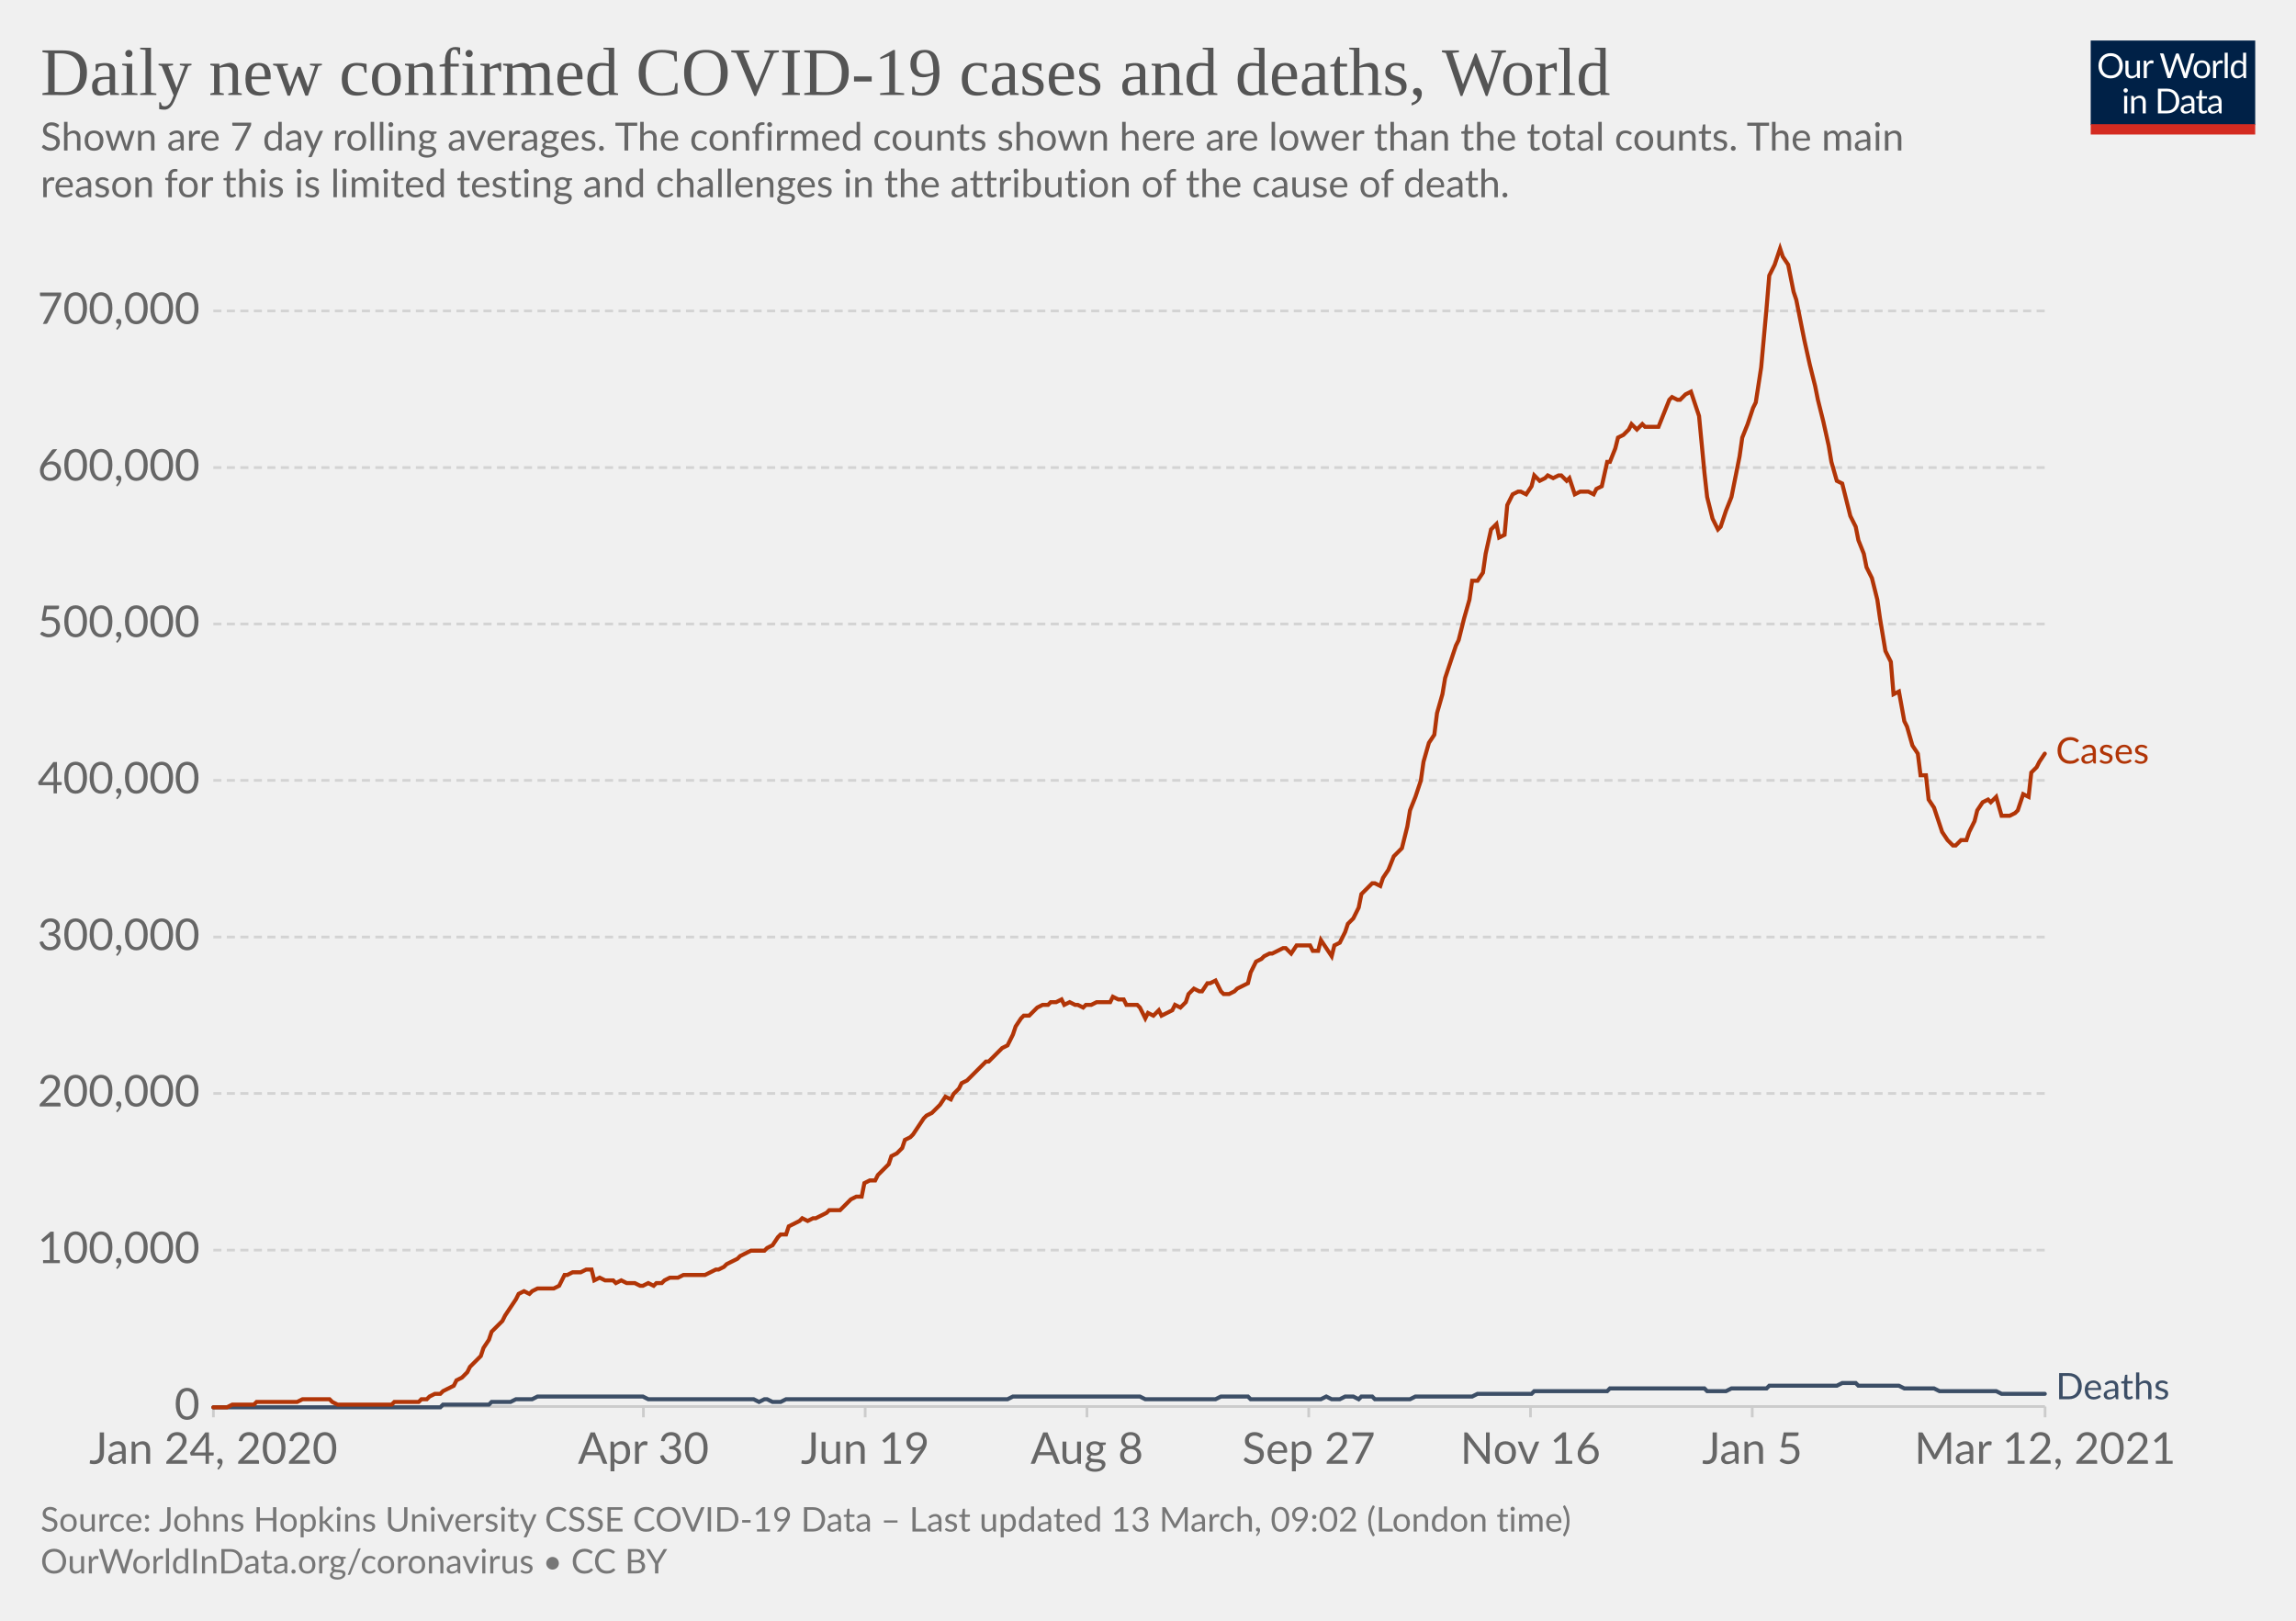
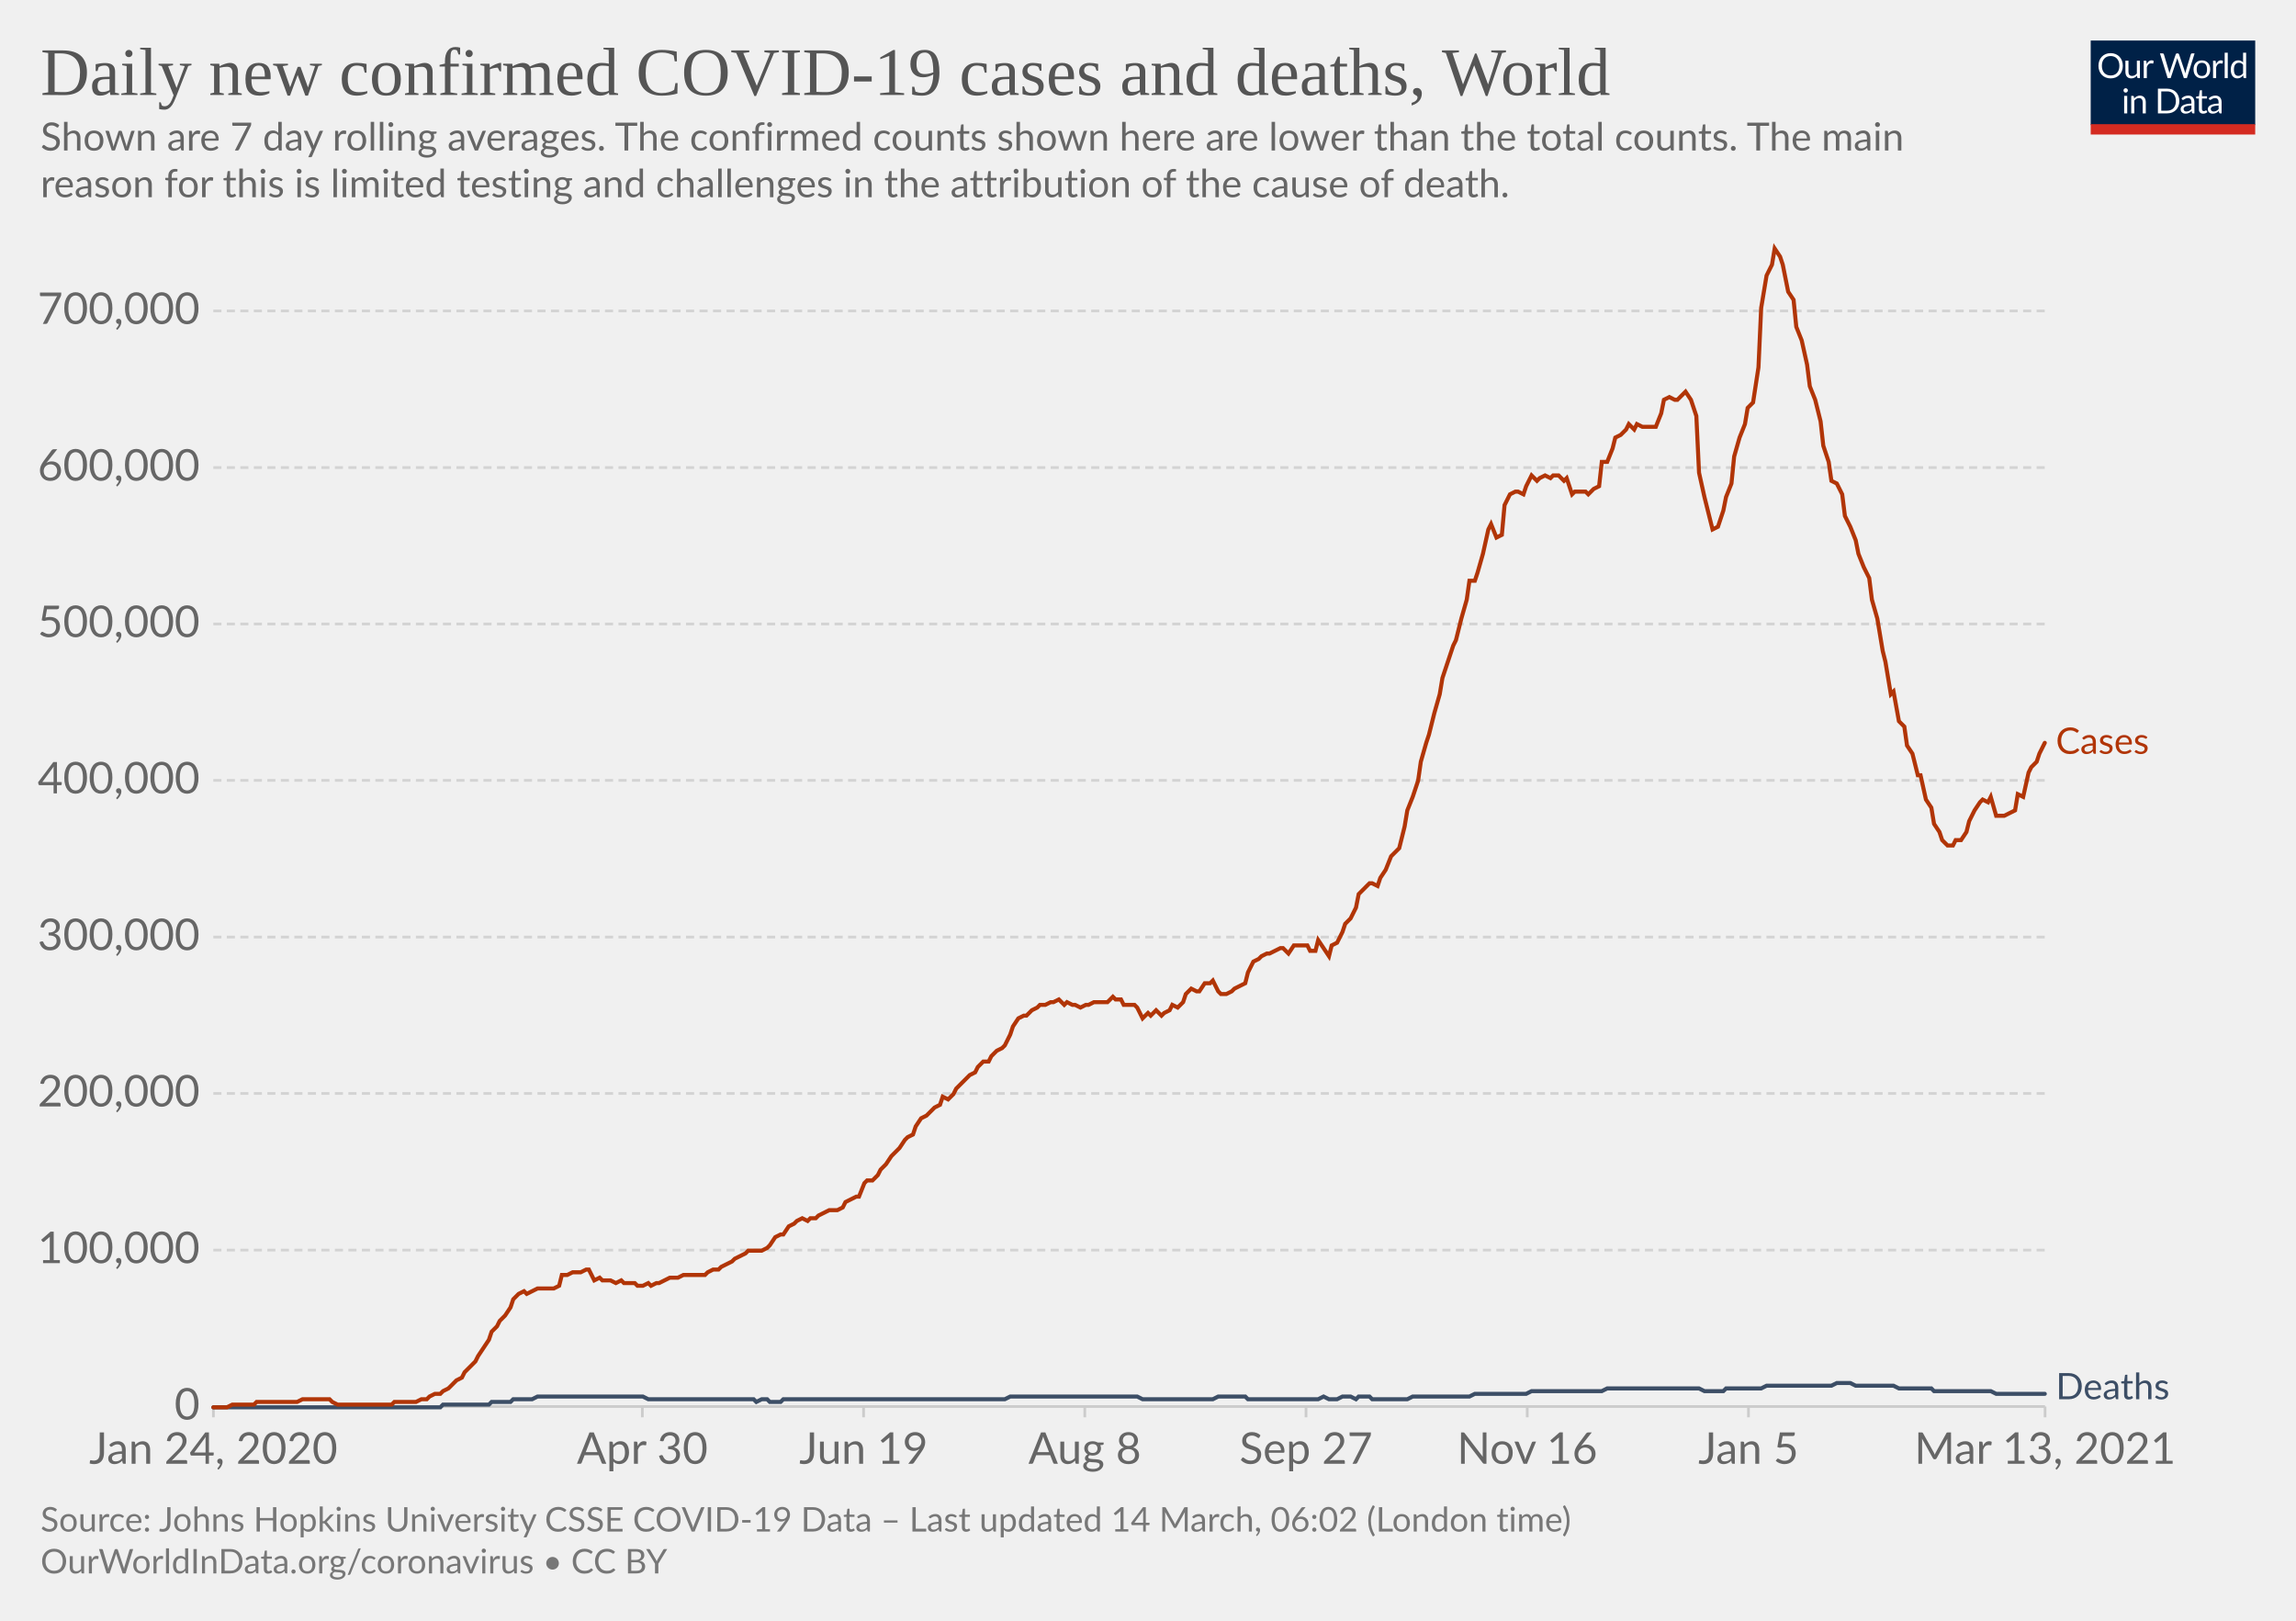
<svg xmlns="http://www.w3.org/2000/svg" version="1.1" style="background-color:#fff;-webkit-font-smoothing:antialiased" width="850" height="600" viewBox="0 0 850 600" font-family="Lato,'Helvetica Neue',Helvetica,Arial,sans-serif" font-size="18" text-rendering="optimizeLegibility">
  <g class="HeaderView">
    <g transform="matrix(.29 0 0 .29 774 15)">
      <svg width="210" height="120" viewBox="0 0 210 120" fill="none">
        <g clip-path="url(#clip0)">
          <path d="M0 0h210v107.89H0V0z" fill="#002147" />
          <path d="M40.98 32.25c0 2.36-.38 4.53-1.12 6.51a14.26 14.26 0 01-8.1 8.4c-1.9.78-4.02 1.17-6.34 1.17a16.6 16.6 0 01-6.33-1.17 14.31 14.31 0 01-8.08-8.4 18.29 18.29 0 01-1.12-6.51c0-2.36.38-4.53 1.12-6.5.75-1.97 1.8-3.67 3.17-5.1a14.32 14.32 0 014.9-3.34c1.92-.8 4.03-1.19 6.34-1.19 2.32 0 4.43.4 6.34 1.19 1.92.8 3.56 1.9 4.93 3.34a14.87 14.87 0 013.17 5.1 18.1 18.1 0 011.12 6.5zm-4.38 0c0-1.94-.26-3.68-.8-5.22a10.91 10.91 0 00-2.24-3.89 9.68 9.68 0 00-3.52-2.46 11.95 11.95 0 00-4.62-.86c-1.68 0-3.21.28-4.6.86a9.88 9.88 0 00-3.54 2.46 10.91 10.91 0 00-2.24 3.9c-.53 1.53-.8 3.27-.8 5.2 0 1.94.27 3.68.8 5.22a11.17 11.17 0 002.24 3.9 10.01 10.01 0 003.55 2.44c1.38.56 2.9.83 4.6.83s3.24-.27 4.61-.83a9.8 9.8 0 003.52-2.44 11.17 11.17 0 002.25-3.9c.53-1.54.8-3.28.8-5.21zm26.22-6.54V48H60.5c-.56 0-.9-.27-1.05-.81l-.31-2.4a12.45 12.45 0 01-3.26 2.6c-1.2.64-2.58.96-4.13.96-1.22 0-2.3-.2-3.24-.6a6.52 6.52 0 01-2.33-1.7 7.37 7.37 0 01-1.43-2.67c-.3-1.04-.46-2.2-.46-3.45V25.7h3.91v14.22c0 1.68.38 2.99 1.15 3.91.77.93 1.96 1.39 3.54 1.39 1.16 0 2.24-.27 3.23-.82a10.42 10.42 0 002.8-2.28V25.7h3.91zm8.61 4.47a9.94 9.94 0 012.6-3.56 5.64 5.64 0 013.76-1.3c.47 0 .92.05 1.34.15.44.1.83.27 1.17.49l-.3 2.92c-.09.37-.3.55-.66.55-.2 0-.5-.04-.9-.13a6.21 6.21 0 00-3.24.18 4.23 4.23 0 00-1.47.92c-.42.4-.81.9-1.17 1.5-.33.58-.64 1.26-.92 2.02V48H67.7V25.71h2.25c.42 0 .72.08.88.25.16.16.27.44.33.83l.26 3.39zm61.16-13.7L122.75 48h-3.82l-7.99-24.05a21.95 21.95 0 01-.42-1.58 38.36 38.36 0 01-.44 1.58L102.05 48h-3.83L88.4 16.47h3.54c.38 0 .7.1.95.29.26.2.43.43.5.73l6.52 21.9.28 1.28.29 1.46.3-1.46.38-1.27 7.41-21.91c.1-.25.26-.48.51-.69.27-.22.58-.33.95-.33h1.23c.38 0 .69.1.92.29a1.77 1.77 0 01.53.73l7.4 21.9a28.4 28.4 0 01.68 2.62 29.52 29.52 0 01.52-2.61l6.54-21.91a1.31 1.31 0 01.48-.7c.27-.21.58-.32.95-.32h3.32zm9.35 8.88c1.63 0 3.1.27 4.4.82a9.43 9.43 0 015.46 5.94c.5 1.4.74 2.98.74 4.73 0 1.76-.25 3.34-.74 4.75a9.43 9.43 0 01-5.46 5.92c-1.3.52-2.77.79-4.4.79-1.64 0-3.12-.27-4.44-.8a9.42 9.42 0 01-3.35-2.3c-.92-1-1.63-2.2-2.13-3.61-.49-1.41-.73-3-.73-4.75s.24-3.33.73-4.73c.5-1.43 1.2-2.64 2.13-3.63a9.4 9.4 0 013.35-2.31c1.32-.55 2.8-.82 4.44-.82zm0 19.89c2.2 0 3.84-.73 4.93-2.2 1.08-1.48 1.63-3.54 1.63-6.18 0-2.66-.55-4.72-1.63-6.2-1.09-1.49-2.73-2.23-4.93-2.23-1.12 0-2.09.2-2.93.57a5.71 5.71 0 00-2.06 1.65 7.5 7.5 0 00-1.24 2.67c-.26 1.04-.4 2.22-.4 3.54 0 2.64.55 4.7 1.64 6.18 1.1 1.47 2.76 2.2 4.99 2.2zm17.97-15.07a9.94 9.94 0 012.6-3.56 5.64 5.64 0 013.76-1.3c.47 0 .91.05 1.34.15.44.1.83.27 1.16.49l-.28 2.92c-.09.37-.31.55-.66.55-.2 0-.5-.04-.9-.13a6.2 6.2 0 00-3.24.18 4.23 4.23 0 00-1.47.92c-.43.4-.82.9-1.17 1.5a13.1 13.1 0 00-.92 2.02V48h-3.94V25.71h2.24c.43 0 .72.08.88.25.17.16.28.44.33.83l.27 3.39zm15.04-14.59V48h-3.92V15.6h3.92zm19.55 15.43a6.22 6.22 0 00-2.38-2.05 6.7 6.7 0 00-2.86-.6c-2.07 0-3.66.75-4.77 2.23-1.12 1.48-1.68 3.6-1.68 6.33 0 1.46.13 2.7.38 3.74a7.29 7.29 0 001.1 2.56 4.35 4.35 0 001.78 1.45c.7.3 1.5.46 2.4.46 1.29 0 2.41-.3 3.36-.88a9.6 9.6 0 002.67-2.49V31.02zm3.91-15.43V48h-2.33c-.56 0-.9-.27-1.06-.81l-.35-2.71a12.13 12.13 0 01-3.25 2.77 8.28 8.28 0 01-4.23 1.06 7.31 7.31 0 01-6.14-2.9c-.73-.96-1.3-2.15-1.69-3.57a18.35 18.35 0 01.07-9.48 11.29 11.29 0 011.89-3.7 8.7 8.7 0 017.06-3.34 7.96 7.96 0 016.12 2.62V15.59h3.91zM46.61 70.71V93H42.7V70.71h3.91zm.84-7c0 .39-.08.75-.24 1.09a2.81 2.81 0 01-1.52 1.47 2.67 2.67 0 01-2.16 0 2.9 2.9 0 01-1.45-1.47 2.67 2.67 0 010-2.16c.15-.35.35-.65.6-.9.25-.27.53-.47.85-.62a2.67 2.67 0 012.16 0c.35.15.65.35.9.62.27.25.47.55.62.9.16.34.24.7.24 1.08zm7.97 10.24c.49-.54 1-1.04 1.54-1.48a9.85 9.85 0 013.66-1.84 8.96 8.96 0 015.43.35c.94.4 1.72.97 2.33 1.71a7.36 7.36 0 011.43 2.67c.32 1.04.49 2.19.49 3.45V93h-3.94V78.81c0-1.69-.4-3-1.17-3.92-.76-.93-1.93-1.4-3.5-1.4a6.6 6.6 0 00-3.25.83c-1 .56-1.92 1.31-2.77 2.27V93h-3.94V70.71h2.35c.56 0 .9.28 1.04.82l.3 2.42zm57.7 3.3c0 2.36-.37 4.5-1.11 6.44a14.3 14.3 0 01-3.17 4.98 14.1 14.1 0 01-4.93 3.2c-1.9.76-4.02 1.13-6.33 1.13H85.8V61.47h11.77c2.31 0 4.42.39 6.33 1.15a13.8 13.8 0 018.1 8.18 17.75 17.75 0 011.12 6.45zm-4.37 0c0-1.94-.26-3.67-.8-5.2a10.94 10.94 0 00-2.23-3.87 9.57 9.57 0 00-3.53-2.42 12.23 12.23 0 00-4.61-.83h-7.5v24.62h7.5c1.7 0 3.24-.28 4.61-.84a9.7 9.7 0 003.53-2.4 10.94 10.94 0 002.24-3.87c.53-1.53.8-3.26.8-5.2zm19.8 5.72c-1.8.06-3.34.2-4.62.44-1.26.22-2.3.51-3.1.88-.8.36-1.37.8-1.74 1.3-.35.5-.53 1.05-.53 1.67 0 .58.1 1.1.3 1.52a3 3 0 00.76 1.05c.34.27.73.46 1.17.6a6.13 6.13 0 001.45.17 7.28 7.28 0 003.5-.81 11.95 11.95 0 002.82-2.2v-4.62zm-12.65-9.11a12.73 12.73 0 013.98-2.66c1.43-.59 3-.88 4.73-.88 1.25 0 2.36.2 3.33.61a6.81 6.81 0 013.94 4.38c.33 1.04.5 2.19.5 3.43V93h-1.74a1.8 1.8 0 01-.88-.18c-.2-.13-.36-.38-.48-.74l-.44-2.12-1.72 1.46a9.48 9.48 0 01-3.74 1.7c-.69.15-1.46.23-2.3.23-.87 0-1.69-.12-2.45-.35a5.34 5.34 0 01-3.34-2.93 6.64 6.64 0 01-.49-2.64c0-.88.25-1.72.73-2.53a6.33 6.33 0 012.35-2.17c1.09-.63 2.5-1.15 4.25-1.54 1.75-.41 3.89-.65 6.42-.7v-1.75c0-1.73-.37-3.03-1.12-3.91-.75-.9-1.84-1.34-3.28-1.34-.97 0-1.78.12-2.44.37-.64.23-1.2.5-1.7.81l-1.23.82c-.33.23-.67.35-1 .35-.27 0-.5-.07-.69-.2a2.1 2.1 0 01-.48-.53l-.7-1.25zm27.67 19.5c-1.76 0-3.12-.5-4.07-1.48-.94-.98-1.41-2.4-1.41-4.25V74h-2.68a.9.9 0 01-.6-.2c-.16-.14-.24-.36-.24-.66v-1.56l3.65-.46.9-6.89a.9.9 0 01.29-.52.88.88 0 01.62-.22H142v7.67h6.44V74H142v13.38c0 .94.22 1.63.68 2.09.45.45 1.04.68 1.76.68a3.21 3.21 0 001.85-.53l.55-.35c.16-.12.3-.18.41-.18.2 0 .4.13.55.38l1.15 1.87a7.45 7.45 0 01-2.44 1.5 8.53 8.53 0 01-2.95.52zm19.68-10.4c-1.8.07-3.34.21-4.62.45-1.26.22-2.3.51-3.1.88-.8.36-1.37.8-1.74 1.3-.35.5-.53 1.05-.53 1.67 0 .58.1 1.1.3 1.52a2.9 2.9 0 00.76 1.05c.34.27.73.46 1.17.6a6.13 6.13 0 001.45.17 7.3 7.3 0 003.5-.81 12.04 12.04 0 002.82-2.2v-4.62zm-12.65-9.1a12.72 12.72 0 013.99-2.66c1.42-.59 3-.88 4.72-.88 1.25 0 2.36.2 3.33.61a6.81 6.81 0 013.94 4.38c.33 1.04.5 2.19.5 3.43V93h-1.74a1.8 1.8 0 01-.88-.18c-.2-.13-.36-.38-.48-.74l-.44-2.12-1.72 1.46a9.48 9.48 0 01-3.74 1.7c-.69.15-1.46.23-2.3.23-.87 0-1.69-.12-2.45-.35a5.33 5.33 0 01-3.34-2.93 6.62 6.62 0 01-.49-2.64c0-.88.25-1.72.73-2.53a6.33 6.33 0 012.35-2.17c1.09-.63 2.5-1.15 4.25-1.54a31.2 31.2 0 016.42-.7v-1.75c0-1.73-.37-3.03-1.12-3.91-.75-.9-1.84-1.34-3.28-1.34-.97 0-1.78.12-2.44.37-.64.23-1.2.5-1.7.81l-1.22.82c-.34.23-.68.35-1.02.35-.26 0-.49-.07-.68-.2a1.88 1.88 0 01-.48-.53l-.7-1.25zM40.98 32.25c0 2.36-.38 4.53-1.12 6.51a14.26 14.26 0 01-8.1 8.4c-1.9.78-4.02 1.17-6.34 1.17a16.6 16.6 0 01-6.33-1.17 14.31 14.31 0 01-8.08-8.4 18.29 18.29 0 01-1.12-6.51c0-2.36.38-4.53 1.12-6.5.75-1.97 1.8-3.67 3.17-5.1a14.32 14.32 0 014.9-3.34c1.92-.8 4.03-1.19 6.34-1.19 2.32 0 4.43.4 6.34 1.19 1.92.8 3.56 1.9 4.93 3.34a14.87 14.87 0 013.17 5.1 18.1 18.1 0 011.12 6.5zm-4.38 0c0-1.94-.26-3.68-.8-5.22a10.91 10.91 0 00-2.24-3.89 9.68 9.68 0 00-3.52-2.46 11.95 11.95 0 00-4.62-.86c-1.68 0-3.21.28-4.6.86a9.88 9.88 0 00-3.54 2.46 10.91 10.91 0 00-2.24 3.9c-.53 1.53-.8 3.27-.8 5.2 0 1.94.27 3.68.8 5.22a11.17 11.17 0 002.24 3.9 10.01 10.01 0 003.55 2.44c1.38.56 2.9.83 4.6.83s3.24-.27 4.61-.83a9.8 9.8 0 003.52-2.44 11.17 11.17 0 002.25-3.9c.53-1.54.8-3.28.8-5.21zm26.22-6.54V48H60.5c-.56 0-.9-.27-1.05-.81l-.31-2.4a12.45 12.45 0 01-3.26 2.6c-1.2.64-2.58.96-4.13.96-1.22 0-2.3-.2-3.24-.6a6.52 6.52 0 01-2.33-1.7 7.37 7.37 0 01-1.43-2.67c-.3-1.04-.46-2.2-.46-3.45V25.7h3.91v14.22c0 1.68.38 2.99 1.15 3.91.77.93 1.96 1.39 3.54 1.39 1.16 0 2.24-.27 3.23-.82a10.42 10.42 0 002.8-2.28V25.7h3.91zm8.61 4.47a9.94 9.94 0 012.6-3.56 5.64 5.64 0 013.76-1.3c.47 0 .92.05 1.34.15.44.1.83.27 1.17.49l-.3 2.92c-.09.37-.3.55-.66.55-.2 0-.5-.04-.9-.13a6.21 6.21 0 00-3.24.18 4.23 4.23 0 00-1.47.92c-.42.4-.81.9-1.17 1.5-.33.58-.64 1.26-.92 2.02V48H67.7V25.71h2.25c.42 0 .72.08.88.25.16.16.27.44.33.83l.26 3.39zm61.16-13.7L122.75 48h-3.82l-7.99-24.05a21.95 21.95 0 01-.42-1.58 38.36 38.36 0 01-.44 1.58L102.05 48h-3.83L88.4 16.47h3.54c.38 0 .7.1.95.29.26.2.43.43.5.73l6.52 21.9.28 1.28.29 1.46.3-1.46.38-1.27 7.41-21.91c.1-.25.26-.48.51-.69.27-.22.58-.33.95-.33h1.23c.38 0 .69.1.92.29a1.77 1.77 0 01.53.73l7.4 21.9a28.4 28.4 0 01.68 2.62 29.52 29.52 0 01.52-2.61l6.54-21.91a1.31 1.31 0 01.48-.7c.27-.21.58-.32.95-.32h3.32zm9.35 8.88c1.63 0 3.1.27 4.4.82a9.43 9.43 0 015.46 5.94c.5 1.4.74 2.98.74 4.73 0 1.76-.25 3.34-.74 4.75a9.43 9.43 0 01-5.46 5.92c-1.3.52-2.77.79-4.4.79-1.64 0-3.12-.27-4.44-.8a9.42 9.42 0 01-3.35-2.3c-.92-1-1.63-2.2-2.13-3.61-.49-1.41-.73-3-.73-4.75s.24-3.33.73-4.73c.5-1.43 1.2-2.64 2.13-3.63a9.4 9.4 0 013.35-2.31c1.32-.55 2.8-.82 4.44-.82zm0 19.89c2.2 0 3.84-.73 4.93-2.2 1.08-1.48 1.63-3.54 1.63-6.18 0-2.66-.55-4.72-1.63-6.2-1.09-1.49-2.73-2.23-4.93-2.23-1.12 0-2.09.2-2.93.57a5.71 5.71 0 00-2.06 1.65 7.5 7.5 0 00-1.24 2.67c-.26 1.04-.4 2.22-.4 3.54 0 2.64.55 4.7 1.64 6.18 1.1 1.47 2.76 2.2 4.99 2.2zm17.97-15.07a9.94 9.94 0 012.6-3.56 5.64 5.64 0 013.76-1.3c.47 0 .91.05 1.34.15.44.1.83.27 1.16.49l-.28 2.92c-.09.37-.31.55-.66.55-.2 0-.5-.04-.9-.13a6.2 6.2 0 00-3.24.18 4.23 4.23 0 00-1.47.92c-.43.4-.82.9-1.17 1.5a13.1 13.1 0 00-.92 2.02V48h-3.94V25.71h2.24c.43 0 .72.08.88.25.17.16.28.44.33.83l.27 3.39zm15.04-14.59V48h-3.92V15.6h3.92zm19.55 15.43a6.22 6.22 0 00-2.38-2.05 6.7 6.7 0 00-2.86-.6c-2.07 0-3.66.75-4.77 2.23-1.12 1.48-1.68 3.6-1.68 6.33 0 1.46.13 2.7.38 3.74a7.29 7.29 0 001.1 2.56 4.35 4.35 0 001.78 1.45c.7.3 1.5.46 2.4.46 1.29 0 2.41-.3 3.36-.88a9.6 9.6 0 002.67-2.49V31.02zm3.91-15.43V48h-2.33c-.56 0-.9-.27-1.06-.81l-.35-2.71a12.13 12.13 0 01-3.25 2.77 8.28 8.28 0 01-4.23 1.06 7.31 7.31 0 01-6.14-2.9c-.73-.96-1.3-2.15-1.69-3.57a18.35 18.35 0 01.07-9.48 11.29 11.29 0 011.89-3.7 8.7 8.7 0 017.06-3.34 7.96 7.96 0 016.12 2.62V15.59h3.91zM46.61 70.71V93H42.7V70.71h3.91zm.84-7c0 .39-.08.75-.24 1.09a2.81 2.81 0 01-1.52 1.47 2.67 2.67 0 01-2.16 0 2.9 2.9 0 01-1.45-1.47 2.67 2.67 0 010-2.16c.15-.35.35-.65.6-.9.25-.27.53-.47.85-.62a2.67 2.67 0 012.16 0c.35.15.65.35.9.62.27.25.47.55.62.9.16.34.24.7.24 1.08zm7.97 10.24c.49-.54 1-1.04 1.54-1.48a9.85 9.85 0 013.66-1.84 8.96 8.96 0 015.43.35c.94.4 1.72.97 2.33 1.71a7.36 7.36 0 011.43 2.67c.32 1.04.49 2.19.49 3.45V93h-3.94V78.81c0-1.69-.4-3-1.17-3.92-.76-.93-1.93-1.4-3.5-1.4a6.6 6.6 0 00-3.25.83c-1 .56-1.92 1.31-2.77 2.27V93h-3.94V70.71h2.35c.56 0 .9.28 1.04.82l.3 2.42zm57.7 3.3c0 2.36-.37 4.5-1.11 6.44a14.3 14.3 0 01-3.17 4.98 14.1 14.1 0 01-4.93 3.2c-1.9.76-4.02 1.13-6.33 1.13H85.8V61.47h11.77c2.31 0 4.42.39 6.33 1.15a13.8 13.8 0 018.1 8.18 17.75 17.75 0 011.12 6.45zm-4.37 0c0-1.94-.26-3.67-.8-5.2a10.94 10.94 0 00-2.23-3.87 9.57 9.57 0 00-3.53-2.42 12.23 12.23 0 00-4.61-.83h-7.5v24.62h7.5c1.7 0 3.24-.28 4.61-.84a9.7 9.7 0 003.53-2.4 10.94 10.94 0 002.24-3.87c.53-1.53.8-3.26.8-5.2zm19.8 5.72c-1.8.06-3.34.2-4.62.44-1.26.22-2.3.51-3.1.88-.8.36-1.37.8-1.74 1.3-.35.5-.53 1.05-.53 1.67 0 .58.1 1.1.3 1.52a3 3 0 00.76 1.05c.34.27.73.46 1.17.6a6.13 6.13 0 001.45.17 7.28 7.28 0 003.5-.81 11.95 11.95 0 002.82-2.2v-4.62zm-12.65-9.11a12.73 12.73 0 013.98-2.66c1.43-.59 3-.88 4.73-.88 1.25 0 2.36.2 3.33.61a6.81 6.81 0 013.94 4.38c.33 1.04.5 2.19.5 3.43V93h-1.74a1.8 1.8 0 01-.88-.18c-.2-.13-.36-.38-.48-.74l-.44-2.12-1.72 1.46a9.48 9.48 0 01-3.74 1.7c-.69.15-1.46.23-2.3.23-.87 0-1.69-.12-2.45-.35a5.34 5.34 0 01-3.34-2.93 6.64 6.64 0 01-.49-2.64c0-.88.25-1.72.73-2.53a6.33 6.33 0 012.35-2.17c1.09-.63 2.5-1.15 4.25-1.54 1.75-.41 3.89-.65 6.42-.7v-1.75c0-1.73-.37-3.03-1.12-3.91-.75-.9-1.84-1.34-3.28-1.34-.97 0-1.78.12-2.44.37-.64.23-1.2.5-1.7.81l-1.23.82c-.33.23-.67.35-1 .35-.27 0-.5-.07-.69-.2a2.1 2.1 0 01-.48-.53l-.7-1.25zm27.67 19.5c-1.76 0-3.12-.5-4.07-1.48-.94-.98-1.41-2.4-1.41-4.25V74h-2.68a.9.9 0 01-.6-.2c-.16-.14-.24-.36-.24-.66v-1.56l3.65-.46.9-6.89a.9.9 0 01.29-.52.88.88 0 01.62-.22H142v7.67h6.44V74H142v13.38c0 .94.22 1.63.68 2.09.45.45 1.04.68 1.76.68a3.21 3.21 0 001.85-.53l.55-.35c.16-.12.3-.18.41-.18.2 0 .4.13.55.38l1.15 1.87a7.45 7.45 0 01-2.44 1.5 8.53 8.53 0 01-2.95.52zm19.68-10.4c-1.8.07-3.34.21-4.62.45-1.26.22-2.3.51-3.1.88-.8.36-1.37.8-1.74 1.3-.35.5-.53 1.05-.53 1.67 0 .58.1 1.1.3 1.52a2.9 2.9 0 00.76 1.05c.34.27.73.46 1.17.6a6.13 6.13 0 001.45.17 7.3 7.3 0 003.5-.81 12.04 12.04 0 002.82-2.2v-4.62zm-12.65-9.1a12.72 12.72 0 013.99-2.66c1.42-.59 3-.88 4.72-.88 1.25 0 2.36.2 3.33.61a6.81 6.81 0 013.94 4.38c.33 1.04.5 2.19.5 3.43V93h-1.74a1.8 1.8 0 01-.88-.18c-.2-.13-.36-.38-.48-.74l-.44-2.12-1.72 1.46a9.48 9.48 0 01-3.74 1.7c-.69.15-1.46.23-2.3.23-.87 0-1.69-.12-2.45-.35a5.33 5.33 0 01-3.34-2.93 6.62 6.62 0 01-.49-2.64c0-.88.25-1.72.73-2.53a6.33 6.33 0 012.35-2.17c1.09-.63 2.5-1.15 4.25-1.54a31.2 31.2 0 016.42-.7v-1.75c0-1.73-.37-3.03-1.12-3.91-.75-.9-1.84-1.34-3.28-1.34-.97 0-1.78.12-2.44.37-.64.23-1.2.5-1.7.81l-1.22.82c-.34.23-.68.35-1.02.35-.26 0-.49-.07-.68-.2a1.88 1.88 0 01-.48-.53l-.7-1.25zM40.98 32.25c0 2.36-.38 4.53-1.12 6.51a14.26 14.26 0 01-8.1 8.4c-1.9.78-4.02 1.17-6.34 1.17a16.6 16.6 0 01-6.33-1.17 14.31 14.31 0 01-8.08-8.4 18.29 18.29 0 01-1.12-6.51c0-2.36.38-4.53 1.12-6.5.75-1.97 1.8-3.67 3.17-5.1a14.32 14.32 0 014.9-3.34c1.92-.8 4.03-1.19 6.34-1.19 2.32 0 4.43.4 6.34 1.19 1.92.8 3.56 1.9 4.93 3.34a14.87 14.87 0 013.17 5.1 18.1 18.1 0 011.12 6.5zm-4.38 0c0-1.94-.26-3.68-.8-5.22a10.91 10.91 0 00-2.24-3.89 9.68 9.68 0 00-3.52-2.46 11.95 11.95 0 00-4.62-.86c-1.68 0-3.21.28-4.6.86a9.88 9.88 0 00-3.54 2.46 10.91 10.91 0 00-2.24 3.9c-.53 1.53-.8 3.27-.8 5.2 0 1.94.27 3.68.8 5.22a11.17 11.17 0 002.24 3.9 10.01 10.01 0 003.55 2.44c1.38.56 2.9.83 4.6.83s3.24-.27 4.61-.83a9.8 9.8 0 003.52-2.44 11.17 11.17 0 002.25-3.9c.53-1.54.8-3.28.8-5.21zm26.22-6.54V48H60.5c-.56 0-.9-.27-1.05-.81l-.31-2.4a12.45 12.45 0 01-3.26 2.6c-1.2.64-2.58.96-4.13.96-1.22 0-2.3-.2-3.24-.6a6.52 6.52 0 01-2.33-1.7 7.37 7.37 0 01-1.43-2.67c-.3-1.04-.46-2.2-.46-3.45V25.7h3.91v14.22c0 1.68.38 2.99 1.15 3.91.77.93 1.96 1.39 3.54 1.39 1.16 0 2.24-.27 3.23-.82a10.42 10.42 0 002.8-2.28V25.7h3.91zm8.61 4.47a9.94 9.94 0 012.6-3.56 5.64 5.64 0 013.76-1.3c.47 0 .92.05 1.34.15.44.1.83.27 1.17.49l-.3 2.92c-.09.37-.3.55-.66.55-.2 0-.5-.04-.9-.13a6.21 6.21 0 00-3.24.18 4.23 4.23 0 00-1.47.92c-.42.4-.81.9-1.17 1.5-.33.58-.64 1.26-.92 2.02V48H67.7V25.71h2.25c.42 0 .72.08.88.25.16.16.27.44.33.83l.26 3.39zm61.16-13.7L122.75 48h-3.82l-7.99-24.05a21.95 21.95 0 01-.42-1.58 38.36 38.36 0 01-.44 1.58L102.05 48h-3.83L88.4 16.47h3.54c.38 0 .7.1.95.29.26.2.43.43.5.73l6.52 21.9.28 1.28.29 1.46.3-1.46.38-1.27 7.41-21.91c.1-.25.26-.48.51-.69.27-.22.58-.33.95-.33h1.23c.38 0 .69.1.92.29a1.77 1.77 0 01.53.73l7.4 21.9a28.4 28.4 0 01.68 2.62 29.52 29.52 0 01.52-2.61l6.54-21.91a1.31 1.31 0 01.48-.7c.27-.21.58-.32.95-.32h3.32zm9.35 8.88c1.63 0 3.1.27 4.4.82a9.43 9.43 0 015.46 5.94c.5 1.4.74 2.98.74 4.73 0 1.76-.25 3.34-.74 4.75a9.43 9.43 0 01-5.46 5.92c-1.3.52-2.77.79-4.4.79-1.64 0-3.12-.27-4.44-.8a9.42 9.42 0 01-3.35-2.3c-.92-1-1.63-2.2-2.13-3.61-.49-1.41-.73-3-.73-4.75s.24-3.33.73-4.73c.5-1.43 1.2-2.64 2.13-3.63a9.4 9.4 0 013.35-2.31c1.32-.55 2.8-.82 4.44-.82zm0 19.89c2.2 0 3.84-.73 4.93-2.2 1.08-1.48 1.63-3.54 1.63-6.18 0-2.66-.55-4.72-1.63-6.2-1.09-1.49-2.73-2.23-4.93-2.23-1.12 0-2.09.2-2.93.57a5.71 5.71 0 00-2.06 1.65 7.5 7.5 0 00-1.24 2.67c-.26 1.04-.4 2.22-.4 3.54 0 2.64.55 4.7 1.64 6.18 1.1 1.47 2.76 2.2 4.99 2.2zm17.97-15.07a9.94 9.94 0 012.6-3.56 5.64 5.64 0 013.76-1.3c.47 0 .91.05 1.34.15.44.1.83.27 1.16.49l-.28 2.92c-.09.37-.31.55-.66.55-.2 0-.5-.04-.9-.13a6.2 6.2 0 00-3.24.18 4.23 4.23 0 00-1.47.92c-.43.4-.82.9-1.17 1.5a13.1 13.1 0 00-.92 2.02V48h-3.94V25.71h2.24c.43 0 .72.08.88.25.17.16.28.44.33.83l.27 3.39zm15.04-14.59V48h-3.92V15.6h3.92zm19.55 15.43a6.22 6.22 0 00-2.38-2.05 6.7 6.7 0 00-2.86-.6c-2.07 0-3.66.75-4.77 2.23-1.12 1.48-1.68 3.6-1.68 6.33 0 1.46.13 2.7.38 3.74a7.29 7.29 0 001.1 2.56 4.35 4.35 0 001.78 1.45c.7.3 1.5.46 2.4.46 1.29 0 2.41-.3 3.36-.88a9.6 9.6 0 002.67-2.49V31.02zm3.91-15.43V48h-2.33c-.56 0-.9-.27-1.06-.81l-.35-2.71a12.13 12.13 0 01-3.25 2.77 8.28 8.28 0 01-4.23 1.06 7.31 7.31 0 01-6.14-2.9c-.73-.96-1.3-2.15-1.69-3.57a18.35 18.35 0 01.07-9.48 11.29 11.29 0 011.89-3.7 8.7 8.7 0 017.06-3.34 7.96 7.96 0 016.12 2.62V15.59h3.91zM46.61 70.71V93H42.7V70.71h3.91zm.84-7c0 .39-.08.75-.24 1.09a2.81 2.81 0 01-1.52 1.47 2.67 2.67 0 01-2.16 0 2.9 2.9 0 01-1.45-1.47 2.67 2.67 0 010-2.16c.15-.35.35-.65.6-.9.25-.27.53-.47.85-.62a2.67 2.67 0 012.16 0c.35.15.65.35.9.62.27.25.47.55.62.9.16.34.24.7.24 1.08zm7.97 10.24c.49-.54 1-1.04 1.54-1.48a9.85 9.85 0 013.66-1.84 8.96 8.96 0 015.43.35c.94.4 1.72.97 2.33 1.71a7.36 7.36 0 011.43 2.67c.32 1.04.49 2.19.49 3.45V93h-3.94V78.81c0-1.69-.4-3-1.17-3.92-.76-.93-1.93-1.4-3.5-1.4a6.6 6.6 0 00-3.25.83c-1 .56-1.92 1.31-2.77 2.27V93h-3.94V70.71h2.35c.56 0 .9.28 1.04.82l.3 2.42zm57.7 3.3c0 2.36-.37 4.5-1.11 6.44a14.3 14.3 0 01-3.17 4.98 14.1 14.1 0 01-4.93 3.2c-1.9.76-4.02 1.13-6.33 1.13H85.8V61.47h11.77c2.31 0 4.42.39 6.33 1.15a13.8 13.8 0 018.1 8.18 17.75 17.75 0 011.12 6.45zm-4.37 0c0-1.94-.26-3.67-.8-5.2a10.94 10.94 0 00-2.23-3.87 9.57 9.57 0 00-3.53-2.42 12.23 12.23 0 00-4.61-.83h-7.5v24.62h7.5c1.7 0 3.24-.28 4.61-.84a9.7 9.7 0 003.53-2.4 10.94 10.94 0 002.24-3.87c.53-1.53.8-3.26.8-5.2zm19.8 5.72c-1.8.06-3.34.2-4.62.44-1.26.22-2.3.51-3.1.88-.8.36-1.37.8-1.74 1.3-.35.5-.53 1.05-.53 1.67 0 .58.1 1.1.3 1.52a3 3 0 00.76 1.05c.34.27.73.46 1.17.6a6.13 6.13 0 001.45.17 7.28 7.28 0 003.5-.81 11.95 11.95 0 002.82-2.2v-4.62zm-12.65-9.11a12.73 12.73 0 013.98-2.66c1.43-.59 3-.88 4.73-.88 1.25 0 2.36.2 3.33.61a6.81 6.81 0 013.94 4.38c.33 1.04.5 2.19.5 3.43V93h-1.74a1.8 1.8 0 01-.88-.18c-.2-.13-.36-.38-.48-.74l-.44-2.12-1.72 1.46a9.48 9.48 0 01-3.74 1.7c-.69.15-1.46.23-2.3.23-.87 0-1.69-.12-2.45-.35a5.34 5.34 0 01-3.34-2.93 6.64 6.64 0 01-.49-2.64c0-.88.25-1.72.73-2.53a6.33 6.33 0 012.35-2.17c1.09-.63 2.5-1.15 4.25-1.54 1.75-.41 3.89-.65 6.42-.7v-1.75c0-1.73-.37-3.03-1.12-3.91-.75-.9-1.84-1.34-3.28-1.34-.97 0-1.78.12-2.44.37-.64.23-1.2.5-1.7.81l-1.23.82c-.33.23-.67.35-1 .35-.27 0-.5-.07-.69-.2a2.1 2.1 0 01-.48-.53l-.7-1.25zm27.67 19.5c-1.76 0-3.12-.5-4.07-1.48-.94-.98-1.41-2.4-1.41-4.25V74h-2.68a.9.9 0 01-.6-.2c-.16-.14-.24-.36-.24-.66v-1.56l3.65-.46.9-6.89a.9.9 0 01.29-.52.88.88 0 01.62-.22H142v7.67h6.44V74H142v13.38c0 .94.22 1.63.68 2.09.45.45 1.04.68 1.76.68a3.21 3.21 0 001.85-.53l.55-.35c.16-.12.3-.18.41-.18.2 0 .4.13.55.38l1.15 1.87a7.45 7.45 0 01-2.44 1.5 8.53 8.53 0 01-2.95.52zm19.68-10.4c-1.8.07-3.34.21-4.62.45-1.26.22-2.3.51-3.1.88-.8.36-1.37.8-1.74 1.3-.35.5-.53 1.05-.53 1.67 0 .58.1 1.1.3 1.52a2.9 2.9 0 00.76 1.05c.34.27.73.46 1.17.6a6.13 6.13 0 001.45.17 7.3 7.3 0 003.5-.81 12.04 12.04 0 002.82-2.2v-4.62zm-12.65-9.1a12.72 12.72 0 013.99-2.66c1.42-.59 3-.88 4.72-.88 1.25 0 2.36.2 3.33.61a6.81 6.81 0 013.94 4.38c.33 1.04.5 2.19.5 3.43V93h-1.74a1.8 1.8 0 01-.88-.18c-.2-.13-.36-.38-.48-.74l-.44-2.12-1.72 1.46a9.48 9.48 0 01-3.74 1.7c-.69.15-1.46.23-2.3.23-.87 0-1.69-.12-2.45-.35a5.33 5.33 0 01-3.34-2.93 6.62 6.62 0 01-.49-2.64c0-.88.25-1.72.73-2.53a6.33 6.33 0 012.35-2.17c1.09-.63 2.5-1.15 4.25-1.54a31.2 31.2 0 016.42-.7v-1.75c0-1.73-.37-3.03-1.12-3.91-.75-.9-1.84-1.34-3.28-1.34-.97 0-1.78.12-2.44.37-.64.23-1.2.5-1.7.81l-1.22.82c-.34.23-.68.35-1.02.35-.26 0-.49-.07-.68-.2a1.88 1.88 0 01-.48-.53l-.7-1.25z" fill="#fff" />
          <path fill="#D42B21" d="M0 106.79h210V120H0z" />
        </g>
        <defs>
          <clipPath id="clip0">
            <path fill="#fff" d="M0 0h210v120H0z" />
          </clipPath>
        </defs>
      </svg>
    </g>
    <a href="https://ourworldindata.org/grapher/daily-covid-cases-deaths-7-day-ra?time=2020-01-02..latest" target="_blank" rel="noopener" font-family="&quot;Playfair Display&quot;,Georgia,&quot;Times New Roman&quot;,serif">
      <text font-size="25.2" x="15" y="35.2" fill="#555">
        <tspan x="15" y="35.16">Daily new confirmed COVID-19 cases and deaths, World</tspan>
      </text>
    </a>
    <text font-size="14.4" x="15" y="55.7" fill="#666">
      <tspan x="15" y="55.72">Shown are 7 day rolling averages. The confirmed counts shown here are lower than the total counts. The main</tspan>
      <tspan x="15" y="73">reason for this is limited testing and challenges in the attribution of the cause of death.</tspan>
    </text>
  </g>
  <g class="LineChart">
    <defs>
      <clipPath id="a">
        <path d="M68.97 0h830v899.4h-830z" />
      </clipPath>
    </defs>
    <g class="DualAxisView">
      <g class="HorizontalAxis">
-         <path stroke="#ccc" d="M79 520.7v4M238.2 520.7v4M320.3 520.7v4M402.4 520.7v4M484.5 520.7v4M566.6 520.7v4M648.7 520.7v4M757.1 520.7v4" />
+         <path stroke="#ccc" d="M79 520.7v4M237.8 520.7v4M319.7 520.7v4M401.6 520.7v4M483.5 520.7v4M565.4 520.7v4M647.3 520.7v4M757.1 520.7v4" />
        <text x="79" y="541.9" fill="#666" text-anchor="middle" font-size="16.2">Jan 24, 2020</text>
-         <text x="238.2" y="541.9" fill="#666" text-anchor="middle" font-size="16.2">Apr 30</text>
-         <text x="320.3" y="541.9" fill="#666" text-anchor="middle" font-size="16.2">Jun 19</text>
-         <text x="402.4" y="541.9" fill="#666" text-anchor="middle" font-size="16.2">Aug 8</text>
-         <text x="484.5" y="541.9" fill="#666" text-anchor="middle" font-size="16.2">Sep 27</text>
-         <text x="566.6" y="541.9" fill="#666" text-anchor="middle" font-size="16.2">Nov 16</text>
-         <text x="648.7" y="541.9" fill="#666" text-anchor="middle" font-size="16.2">Jan 5</text>
-         <text x="757.1" y="541.9" fill="#666" text-anchor="middle" font-size="16.2">Mar 12, 2021</text>
+         <text x="237.8" y="541.9" fill="#666" text-anchor="middle" font-size="16.2">Apr 30</text>
+         <text x="319.7" y="541.9" fill="#666" text-anchor="middle" font-size="16.2">Jun 19</text>
+         <text x="401.6" y="541.9" fill="#666" text-anchor="middle" font-size="16.2">Aug 8</text>
+         <text x="483.5" y="541.9" fill="#666" text-anchor="middle" font-size="16.2">Sep 27</text>
+         <text x="565.4" y="541.9" fill="#666" text-anchor="middle" font-size="16.2">Nov 16</text>
+         <text x="647.3" y="541.9" fill="#666" text-anchor="middle" font-size="16.2">Jan 5</text>
+         <text x="757.1" y="541.9" fill="#666" text-anchor="middle" font-size="16.2">Mar 13, 2021</text>
      </g>
      <g class="VerticalAxis" fill="#666" dominant-baseline="middle" text-anchor="end" font-size="16.2">
        <text x="73.97" y="520.7">0</text>
        <text x="73.97" y="462.8">100,000</text>
        <text x="73.97" y="404.8">200,000</text>
        <text x="73.97" y="346.9">300,000</text>
        <text x="73.97" y="288.9">400,000</text>
        <text x="73.97" y="231">500,000</text>
        <text x="73.97" y="173.1">600,000</text>
        <text x="73.97" y="115.1">700,000</text>
      </g>
      <g class="AxisGridLines horizontalLines">
        <path stroke="#ccc" d="M78.97 520.7h678.1" />
        <path stroke="#d3d3d3" stroke-dasharray="3,2" d="M78.97 462.8h678.1M78.97 404.8h678.1M78.97 346.9h678.1M78.97 288.9h678.1M78.97 231h678.1M78.97 173.1h678.1M78.97 115.1h678.1" />
      </g>
    </g>
    <g clip-path="url(#a)">
      <g class="LineLabels" cursor="default">
        <g class="legendMark">
-           <text font-size="13.5" x="761.1" y="282.7" fill="#B13507">
-             <tspan x="761.07" y="282.65">Cases</tspan>
+           <text font-size="13.5" x="761.1" y="279.1" fill="#B13507">
+             <tspan x="761.07" y="279.05">Cases</tspan>
          </text>
        </g>
        <g class="legendMark">
          <text font-size="13.5" x="761.1" y="518" fill="#3C4E66">
            <tspan x="761.07" y="518">Deaths</tspan>
          </text>
        </g>
      </g>
      <g class="Lines">
        <g class="key-World_0">
-           <path stroke="#3C4E66" stroke-linecap="round" d="M79 521h84l1-1h17l1-1h7l2-1h6l2-1h39l2 1h39l2 1 2-1h1l2 1h3l2-1h82l2-1h47l2 1h26l2-1h10l1 1h26l2-1 2 1h3l2-1h3l2 1 1-1h4l1 1h13l2-1h21l2-1h20l1-1h27l1-1h35l1 1h7l2-1h13l1-1h25l2-1h5l1 1h15l2 1h11l2 1h21l2 1h16" fill="none" stroke-width="1.5" />
+           <path stroke="#3C4E66" stroke-linecap="round" d="M79 521h84l1-1h17l1-1h7l1-1h7l2-1h39l2 1h39l1 1 2-1h2l1 1h4l1-1h82l2-1h47l2 1h26l2-1h10l1 1h26l2-1 2 1h3l2-1h3l2 1 1-1h4l1 1h13l2-1h21l2-1h19l2-1h26l2-1h34l2 1h7l1-1h13l2-1h24l2-1h5l2 1h14l2 1h12l1 1h21l2 1h18" fill="none" stroke-width="1.5" />
        </g>
        <g class="key-World_1">
-           <path stroke="#B13507" stroke-linecap="round" d="M79 521h5l2-1h8l1-1h15l2-1h10l1 1 2 1h20l1-1h9l1-1h2l1-1 2-1h2l1-1 2-1 2-1 1-2 2-1 2-2 1-2 2-2 2-2 1-3 2-3 1-3 2-2 2-2 1-2 2-3 2-3 1-2 2-1 2 1 1-1 2-1h6l2-1 2-4h1l2-1h3l2-1h2l1 4 2-1 2 1h3l1 1 2-1 2 1h3l2 1h1l2-1 2 1 1-1h2l1-1 2-1h3l2-1h8l2-1 2-1h1l2-1 1-1 2-1 2-1 1-1 2-1 2-1h5l1-1 2-1 2-3 1-1h2l1-3 2-1 2-1 1-1 2 1 2-1h1l2-1 2-1 1-1h4l1-1 2-2 1-1 2-1h2l1-5 2-1h2l1-2 2-2 2-2 1-3 2-1 2-2 1-3 2-1 1-1 2-3 2-3 1-1 2-1 2-2 1-1 2-3 2 1 1-2 2-2 1-2 2-1 2-2 1-1 2-2 2-2h1l2-2 2-2 1-1 2-1 2-4 1-3 2-3 1-1h2l2-2 1-1 2-1h2l1-1h2l2-1 1 2 2-1 2 1h1l2 1 1-1h2l2-1h5l1-2 2 1h2l1 2h4l1 1 2 4 1-2 2 1 2-2 1 2 2-1 2-1 1-2 2 1 2-2 1-3 2-2 2 1h1l2-3h1l2-1 2 4 1 1h2l2-1 1-1 2-1 2-1 1-4 2-4 2-1 1-1 2-1h1l2-1 2-1h1l2 2 2-3h5l1 2h2l1-4 2 3 2 3 1-4 2-1 2-4 1-3 2-2 2-4 1-5 2-2 2-2h1l2 1 1-3 2-3 2-5 1-1 2-2 2-8 1-6 2-5 2-6 1-7 2-7 2-3 1-8 2-7 1-6 2-6 2-6 1-2 2-8 2-7 1-7h2l2-3 1-7 2-9 2-2 1 5 2-1 1-11 2-4 2-1h1l2 1 2-3 1-4 2 2 2-1 1-1 2 1 2-1h1l2 2 1-1 2 6 2-1h3l2 1 1-2 2-1 2-9h1l2-5 1-4 2-1 2-2 1-2 2 2 2-2 1 1h5l2-5 2-5 1-1 2 1h1l2-2 2-1 1 3 2 6 2 21 1 9 2 8 2 4 1-1 2-6 2-5 1-5 2-10 1-7 2-5 2-6 1-2 2-13 2-22 1-12 2-4 2-6 1 3 2 3 2 10 1 3 2 10 1 5 2 9 2 8 1 5 2 8 2 9 1 6 2 7 2 1 1 4 2 8 2 4 1 5 2 5 1 5 2 4 2 8 1 7 2 12 2 4 1 12 2-1 2 11 1 2 2 7 2 3 1 8h2l1 9 2 3 2 6 1 3 2 3 2 2h1l2-2h2l1-3 2-4 1-4 2-3 2-1 1 1 2-2 2 7h3l2-1 1-1 2-6 2 1 1-9 2-2 1-2 2-3" fill="none" stroke-width="1.5" />
+           <path stroke="#B13507" stroke-linecap="round" d="M79 521h5l2-1h8l1-1h15l2-1h10l1 1 2 1h20l1-1h8l2-1h2l1-1 2-1h2l1-1 2-1 1-1 2-2 2-1 1-2 2-2 2-2 1-2 2-3 2-3 1-3 2-2 1-2 2-2 2-3 1-3 2-2 2-1 1 1 2-1 2-1h6l2-1 1-4h2l2-1h3l2-1h1l2 4 2-1 1 1h3l2 1 2-1 1 1h4l1 1h2l2-1 1 1 2-1h1l2-1 2-1h3l2-1h8l1-1 2-1h2l1-1 2-1 2-1 1-1 2-1 2-1 1-1h5l2-1 1-1 2-3 2-1h1l2-3 2-1 1-1 2-1 2 1 1-1h2l1-1 2-1 2-1h3l2-1 1-2 2-1 2-1h1l2-5 1-1h2l2-2 1-2 2-2 2-3 1-1 2-2 2-3 1-1 2-1 1-3 2-3 2-1 1-1 2-2 2-1 1-3 2 1 2-2 1-2 2-2 1-1 2-2 2-1 1-2 2-2h2l1-2 2-2 2-1 1-1 2-4 1-3 2-3 2-1h1l2-2 2-1 1-1h2l2-1h1l2-1 2 2 1-1 2 1h1l2 1 2-1h1l2-1h5l2-2 1 1h2l1 2h4l1 1 2 4 2-2 1 1 2-2 2 2 1-1 2-1 1-2 2 1 2-2 1-3 2-2 2 1h1l2-3h2l1-1 2 4 1 1h2l2-1 1-1 2-1 2-1 1-4 2-4 2-1 1-1 2-1h1l2-1 2-1h1l2 2 2-3h5l1 2h2l1-4 2 3 2 3 1-4 2-1 2-4 1-3 2-2 2-4 1-5 2-2 2-2h1l2 1 1-3 2-3 2-5 1-1 2-2 2-8 1-6 2-5 2-6 1-7 2-7 1-3 2-8 2-7 1-6 2-6 2-6 1-2 2-8 2-7 1-7h2l1-3 2-7 2-9 1-2 2 5 2-1 1-11 2-4 2-1h1l2 1 1-3 2-4 2 2 1-1 2-1 2 1 1-1h2l2 2 1-1 2 6 1-1h4l1 1 2-2 2-1 1-9h2l2-5 1-4 2-1 2-2 1-2 2 2 1-2 2 1h5l2-5 1-5 2-1 2 1h1l2-2 1-1 2 3 2 6 1 21 2 9 2 8 1 4 2-1 2-6 1-5 2-5 1-10 2-7 2-5 1-6 2-2 2-13 1-22 2-12 2-4 1-6 2 3 1 3 2 10 2 3 1 10 2 5 2 9 1 8 2 5 2 8 1 9 2 6 1 7 2 1 2 4 1 8 2 4 2 5 1 5 2 5 2 4 1 8 2 7 2 12 1 4 2 12 1-1 2 11 2 2 1 7 2 3 2 8h1l2 9 2 3 1 6 2 3 1 3 2 2h2l1-2h2l2-3 1-4 2-4 2-3 1-1 2 1 1-2 2 7h3l2-1 2-1 1-6 2 1 2-9 1-2 2-2 1-3 2-4" fill="none" stroke-width="1.5" />
        </g>
      </g>
    </g>
  </g>
  <g class="SourcesFooter" fill="#777">
    <g class="clickable" fill="#777">
      <text font-size="12.6" x="15" y="567">
-         <tspan x="15" y="566.98">Source: Johns Hopkins University CSSE COVID-19 Data – Last updated 13 March, 09:02 (London time)</tspan>
+         <tspan x="15" y="566.98">Source: Johns Hopkins University CSSE COVID-19 Data – Last updated 14 March, 06:02 (London time)</tspan>
      </text>
    </g>
    <text font-size="12.6" x="15" y="582.5">
      <tspan x="15" y="582.48">
        <a target="_blank" href="https://ourworldindata.org/coronavirus" fill="#777">OurWorldInData.org/coronavirus</a> • <a class="cclogo" href="http://creativecommons.org/licenses/by/4.0/deed.en_US" target="_blank" fill="#777">CC BY</a>
      </tspan>
    </text>
  </g>
</svg>
